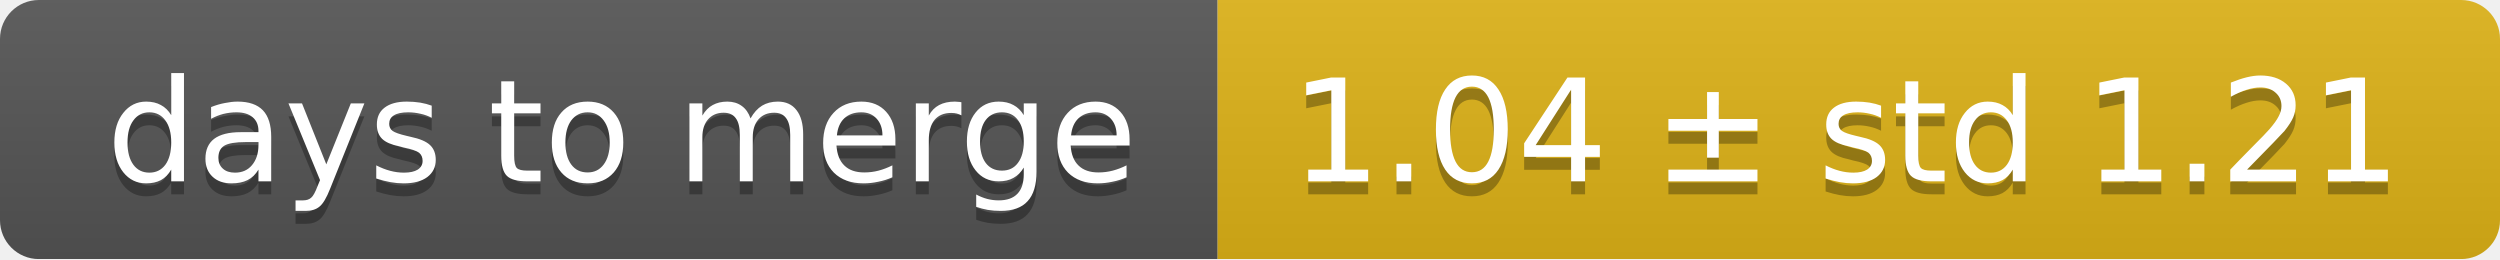
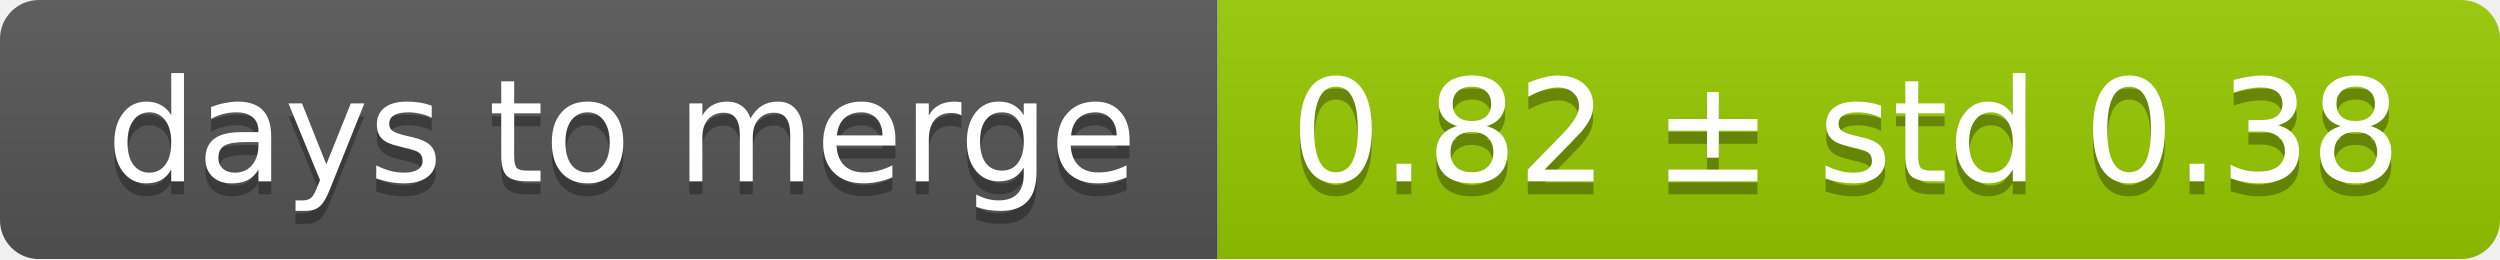
<svg xmlns="http://www.w3.org/2000/svg" width="193" height="20">
  <linearGradient id="smooth" x2="0" y2="100%">
    <stop offset="0" stop-color="#bbb" stop-opacity=".1" />
    <stop offset="1" stop-opacity=".1" />
  </linearGradient>
  <mask id="round">
    <rect width="193" height="20" rx="3" fill="#fff" />
  </mask>
  <g mask="url(#round)">
    <rect width="94" height="20" fill="#555" />
-     <rect x="94" width="99" height="20" fill="#dfb317" />
+     <rect x="94" width="99" height="20" fill="#97ca00" />
    <rect width="193" height="20" fill="url(#smooth)" />
  </g>
  <g fill="#fff" text-anchor="middle" font-family="DejaVu Sans,Verdana,Geneva,sans-serif" font-size="11">
    <text x="48" y="15" fill="#010101" fill-opacity=".3">days to merge</text>
    <text x="48" y="14">days to merge</text>
-     <text x="142.5" y="15" fill="#010101" fill-opacity=".3">1.04 ± std 1.21</text>
-     <text x="142.5" y="14">1.04 ± std 1.21</text>
+     <text x="142.5" y="15" fill="#010101" fill-opacity=".3">0.82 ± std 0.38</text>
+     <text x="142.5" y="14">0.82 ± std 0.38</text>
  </g>
</svg>
